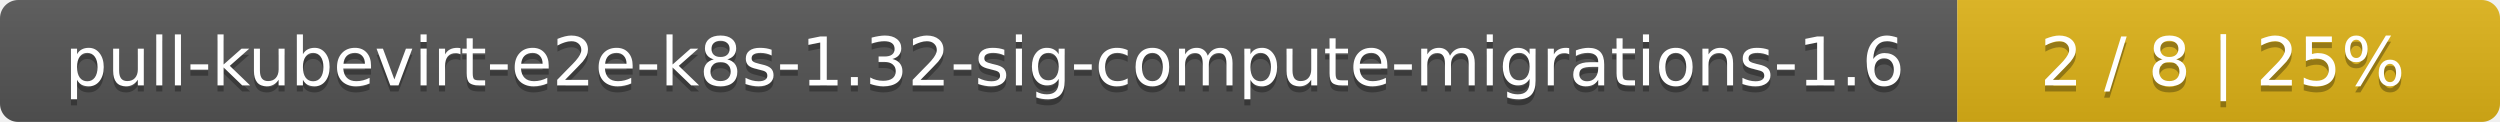
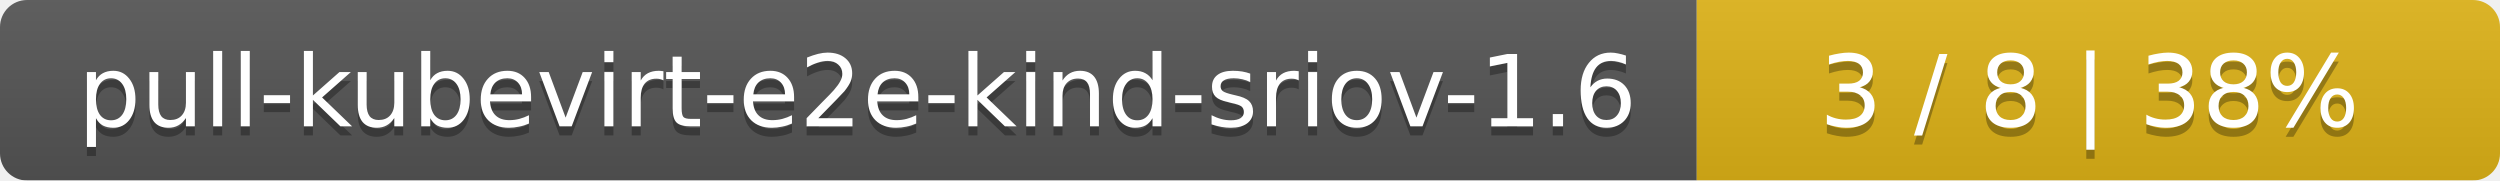
- <svg xmlns="http://www.w3.org/2000/svg" width="410" height="20">
+ <svg xmlns="http://www.w3.org/2000/svg" width="277" height="20">
  <linearGradient id="smooth" x2="0" y2="100%">
    <stop offset="0" stop-color="#bbb" stop-opacity=".1" />
    <stop offset="1" stop-opacity=".1" />
  </linearGradient>
  <mask id="round">
-     <rect width="410" height="20" rx="3" fill="#fff" />
+     <rect width="277" height="20" rx="3" fill="#fff" />
  </mask>
  <g mask="url(#round)">
-     <rect width="321" height="20" fill="#555" />
-     <rect x="321" width="89" height="20" fill="#dfb317" />
-     <rect width="410" height="20" fill="url(#smooth)" />
+     <rect width="188" height="20" fill="#555" />
+     <rect x="188" width="89" height="20" fill="#dfb317" />
+     <rect width="277" height="20" fill="url(#smooth)" />
  </g>
  <g fill="#fff" text-anchor="middle" font-family="DejaVu Sans,Verdana,Geneva,sans-serif" font-size="11">
-     <text x="161.5" y="15" fill="#010101" fill-opacity=".3">pull-kubevirt-e2e-k8s-1.32-sig-compute-migrations-1.6</text>
-     <text x="161.5" y="14">pull-kubevirt-e2e-k8s-1.32-sig-compute-migrations-1.6</text>
-     <text x="364.5" y="15" fill="#010101" fill-opacity=".3">2 / 8    |    25%</text>
-     <text x="364.5" y="14">2 / 8    |    25%</text>
+     <text x="95" y="15" fill="#010101" fill-opacity=".3">pull-kubevirt-e2e-kind-sriov-1.6</text>
+     <text x="95" y="14">pull-kubevirt-e2e-kind-sriov-1.6</text>
+     <text x="231.5" y="15" fill="#010101" fill-opacity=".3">3 / 8    |    38%</text>
+     <text x="231.5" y="14">3 / 8    |    38%</text>
  </g>
</svg>
